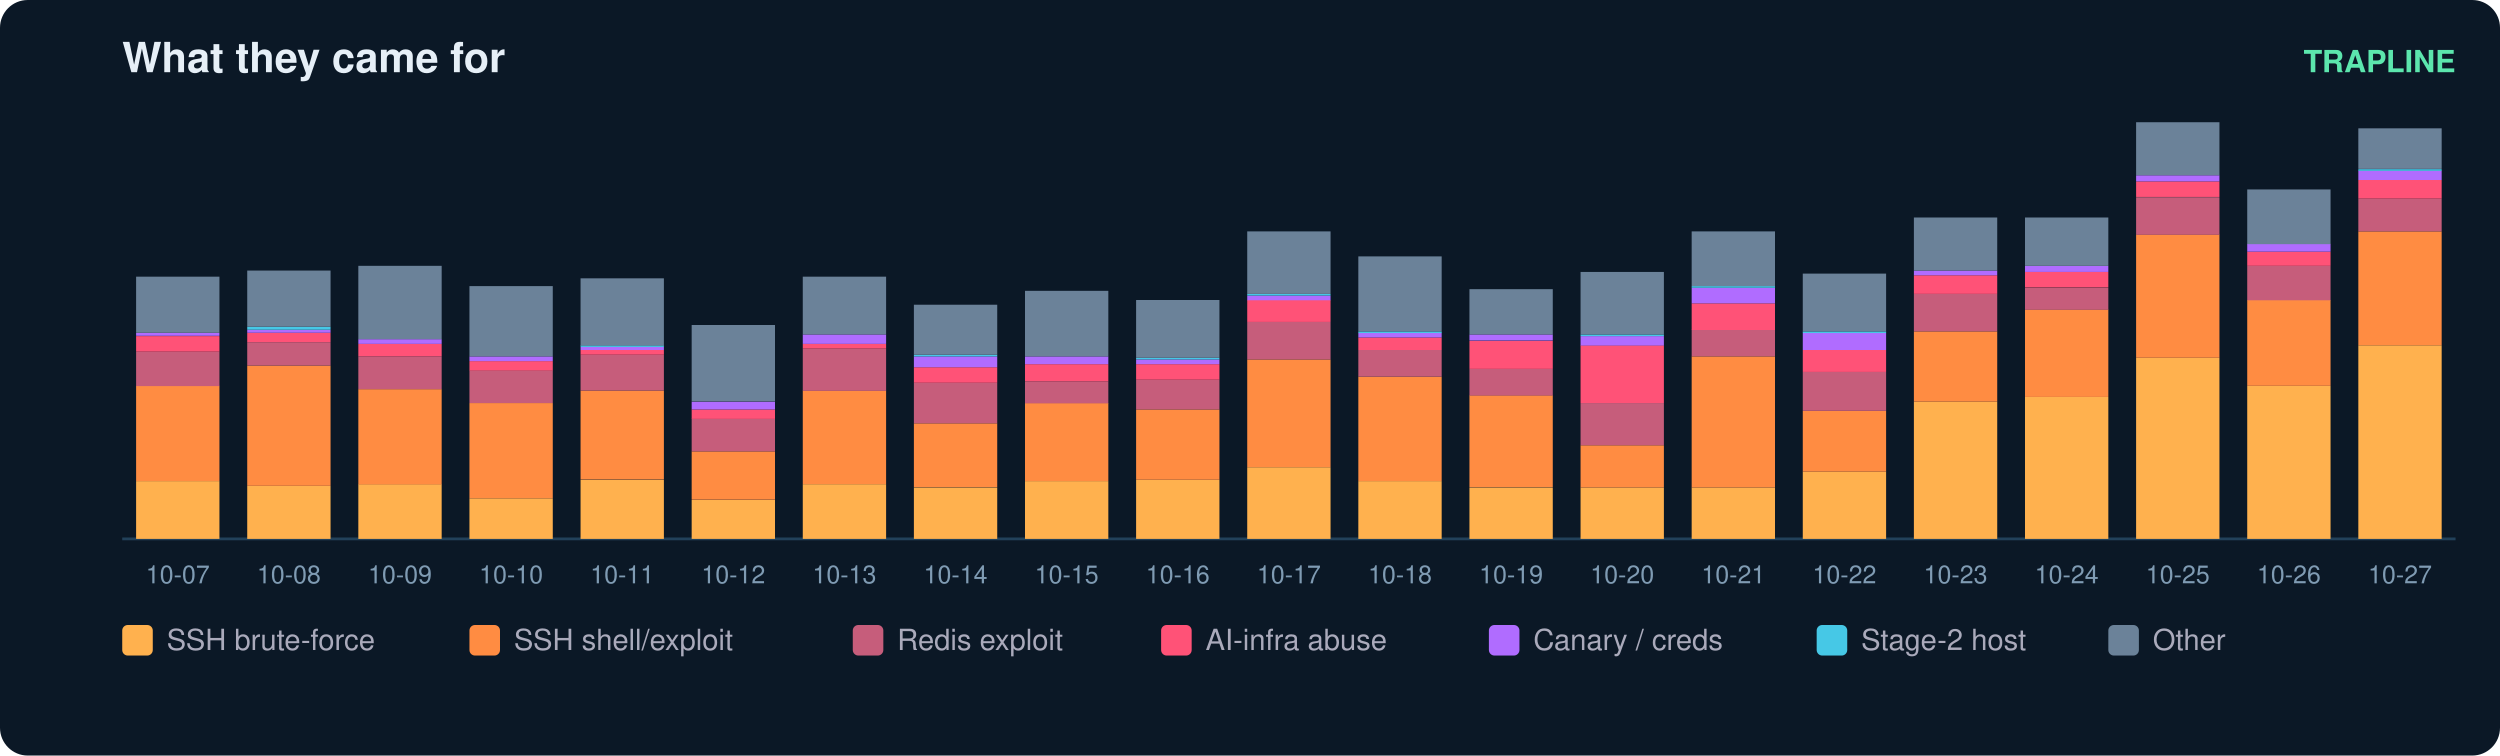
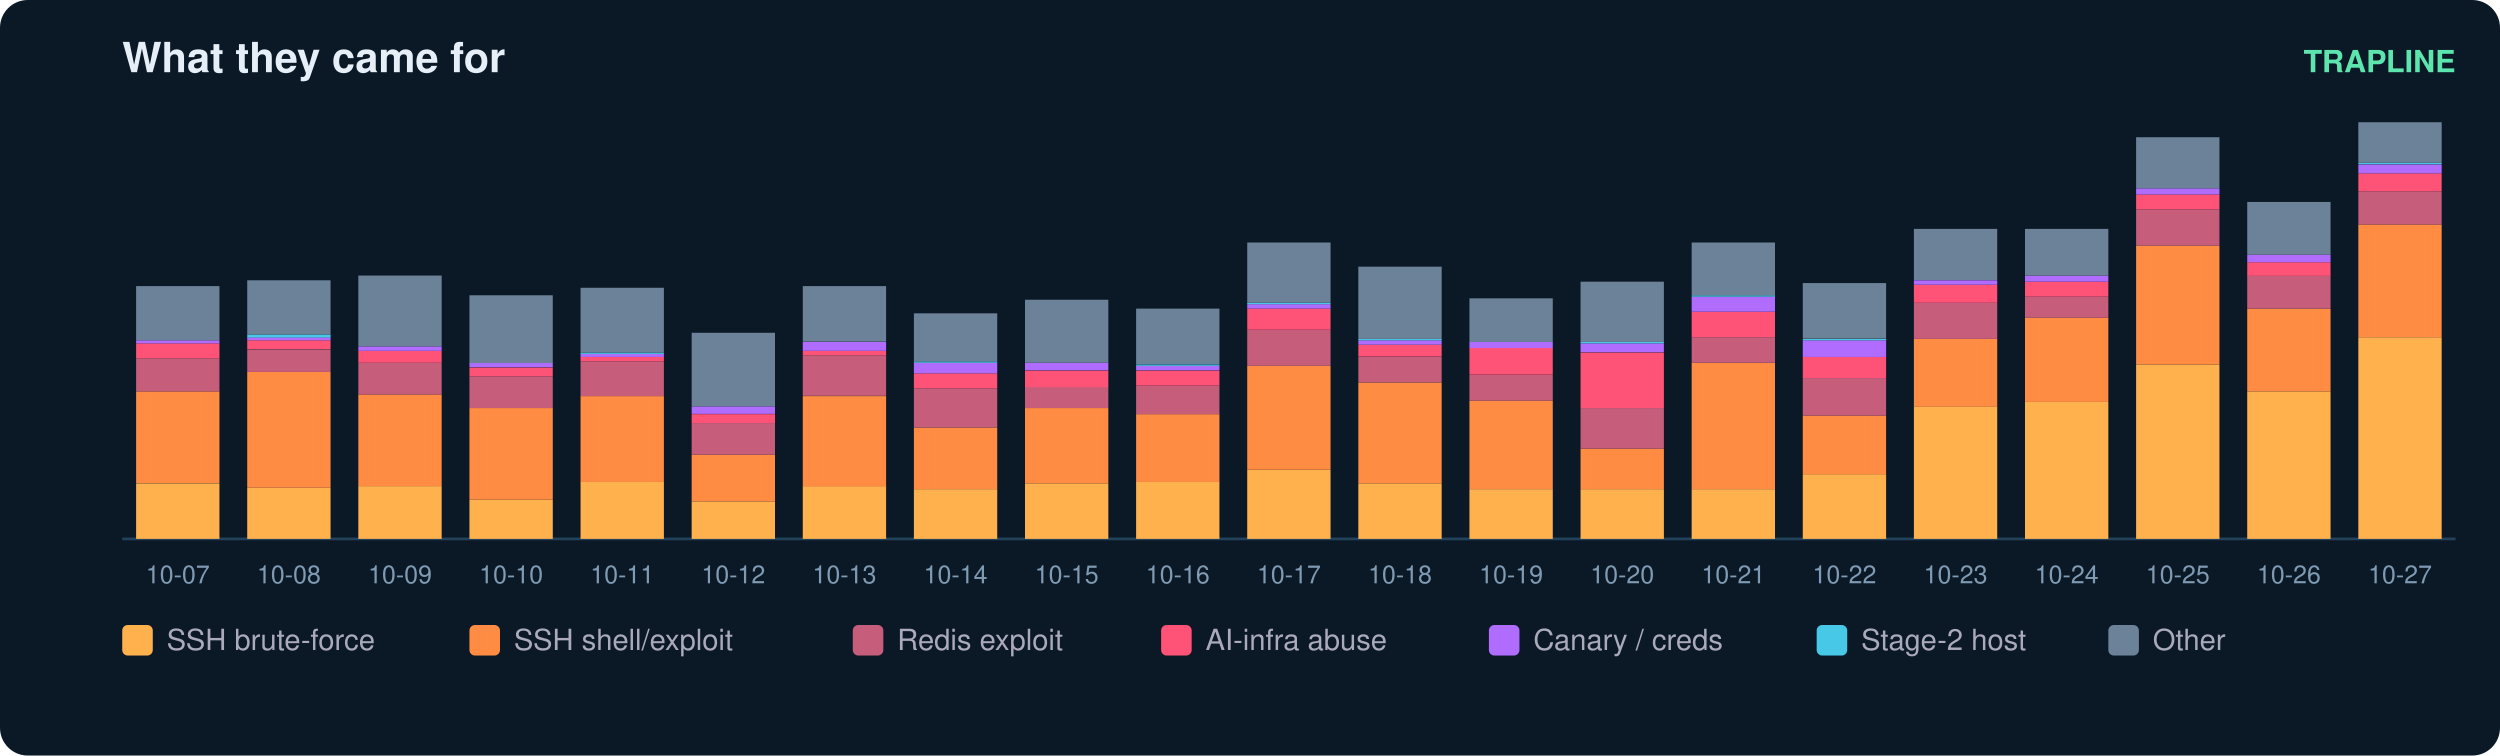
<svg xmlns="http://www.w3.org/2000/svg" width="900" height="272" viewBox="0 0 900 272" font-family="ui-sans-serif,Segoe UI,Helvetica,Arial">
  <rect width="900" height="272" rx="10" fill="#0b1826" />
  <text x="44" y="26" fill="#e6eff7" font-size="15" font-weight="700">What they came for</text>
  <text x="884" y="26" fill="#5ce6ad" font-size="11" text-anchor="end" font-weight="600">TRAPLINE</text>
  <line x1="44" y1="194" x2="884" y2="194" stroke="#22415a" />
-   <rect x="49" y="173.2" width="30" height="20.8" fill="#ffb14e" />
-   <rect x="49" y="138.9" width="30" height="34.3" fill="#ff8c42" />
-   <rect x="49" y="126.6" width="30" height="12.4" fill="#c65d7b" />
-   <rect x="49" y="121.0" width="30" height="5.6" fill="#ff5277" />
-   <rect x="49" y="119.8" width="30" height="1.1" fill="#b06cff" />
-   <rect x="49" y="99.6" width="30" height="20.2" fill="#6b8299" />
+   <rect x="49" y="174.0" width="30" height="20.0" fill="#ffb14e" />
+   <rect x="49" y="140.9" width="30" height="33.0" fill="#ff8c42" />
+   <rect x="49" y="129.0" width="30" height="11.9" fill="#c65d7b" />
+   <rect x="49" y="123.6" width="30" height="5.4" fill="#ff5277" />
+   <rect x="49" y="122.5" width="30" height="1.1" fill="#b06cff" />
+   <rect x="49" y="103.0" width="30" height="19.5" fill="#6b8299" />
  <text x="64.0" y="210.0" fill="#7f9bb3" font-size="9" text-anchor="middle">10-07</text>
-   <rect x="89" y="174.9" width="30" height="19.1" fill="#ffb14e" />
-   <rect x="89" y="131.6" width="30" height="43.3" fill="#ff8c42" />
-   <rect x="89" y="123.2" width="30" height="8.4" fill="#c65d7b" />
-   <rect x="89" y="119.8" width="30" height="3.4" fill="#ff5277" />
-   <rect x="89" y="118.7" width="30" height="1.1" fill="#b06cff" />
-   <rect x="89" y="117.6" width="30" height="1.1" fill="#46c8e6" />
-   <rect x="89" y="97.4" width="30" height="20.2" fill="#6b8299" />
+   <rect x="89" y="175.6" width="30" height="18.4" fill="#ffb14e" />
+   <rect x="89" y="133.9" width="30" height="41.7" fill="#ff8c42" />
+   <rect x="89" y="125.8" width="30" height="8.1" fill="#c65d7b" />
+   <rect x="89" y="122.5" width="30" height="3.2" fill="#ff5277" />
+   <rect x="89" y="121.4" width="30" height="1.1" fill="#b06cff" />
+   <rect x="89" y="120.4" width="30" height="1.1" fill="#46c8e6" />
+   <rect x="89" y="100.9" width="30" height="19.5" fill="#6b8299" />
  <text x="104.0" y="210.0" fill="#7f9bb3" font-size="9" text-anchor="middle">10-08</text>
-   <rect x="129" y="174.3" width="30" height="19.7" fill="#ffb14e" />
-   <rect x="129" y="140.1" width="30" height="34.3" fill="#ff8c42" />
-   <rect x="129" y="128.3" width="30" height="11.8" fill="#c65d7b" />
-   <rect x="129" y="123.8" width="30" height="4.5" fill="#ff5277" />
-   <rect x="129" y="122.1" width="30" height="1.7" fill="#b06cff" />
-   <rect x="129" y="95.7" width="30" height="26.4" fill="#6b8299" />
+   <rect x="129" y="175.0" width="30" height="19.0" fill="#ffb14e" />
+   <rect x="129" y="142.0" width="30" height="33.0" fill="#ff8c42" />
+   <rect x="129" y="130.6" width="30" height="11.4" fill="#c65d7b" />
+   <rect x="129" y="126.3" width="30" height="4.3" fill="#ff5277" />
+   <rect x="129" y="124.7" width="30" height="1.6" fill="#b06cff" />
+   <rect x="129" y="99.2" width="30" height="25.5" fill="#6b8299" />
  <text x="144.0" y="210.0" fill="#7f9bb3" font-size="9" text-anchor="middle">10-09</text>
-   <rect x="169" y="179.4" width="30" height="14.6" fill="#ffb14e" />
-   <rect x="169" y="145.1" width="30" height="34.3" fill="#ff8c42" />
-   <rect x="169" y="133.3" width="30" height="11.8" fill="#c65d7b" />
-   <rect x="169" y="130.0" width="30" height="3.4" fill="#ff5277" />
-   <rect x="169" y="128.3" width="30" height="1.7" fill="#b06cff" />
-   <rect x="169" y="103.0" width="30" height="25.3" fill="#6b8299" />
+   <rect x="169" y="179.9" width="30" height="14.1" fill="#ffb14e" />
+   <rect x="169" y="146.9" width="30" height="33.0" fill="#ff8c42" />
+   <rect x="169" y="135.5" width="30" height="11.4" fill="#c65d7b" />
+   <rect x="169" y="132.3" width="30" height="3.2" fill="#ff5277" />
+   <rect x="169" y="130.6" width="30" height="1.6" fill="#b06cff" />
+   <rect x="169" y="106.3" width="30" height="24.4" fill="#6b8299" />
  <text x="184.0" y="210.0" fill="#7f9bb3" font-size="9" text-anchor="middle">10-10</text>
-   <rect x="209" y="172.7" width="30" height="21.3" fill="#ffb14e" />
-   <rect x="209" y="140.6" width="30" height="32.0" fill="#ff8c42" />
-   <rect x="209" y="127.7" width="30" height="12.9" fill="#c65d7b" />
-   <rect x="209" y="126.0" width="30" height="1.7" fill="#ff5277" />
-   <rect x="209" y="124.9" width="30" height="1.1" fill="#b06cff" />
-   <rect x="209" y="124.3" width="30" height="0.6" fill="#46c8e6" />
-   <rect x="209" y="100.2" width="30" height="24.2" fill="#6b8299" />
+   <rect x="209" y="173.4" width="30" height="20.6" fill="#ffb14e" />
+   <rect x="209" y="142.6" width="30" height="30.9" fill="#ff8c42" />
+   <rect x="209" y="130.1" width="30" height="12.5" fill="#c65d7b" />
+   <rect x="209" y="128.5" width="30" height="1.6" fill="#ff5277" />
+   <rect x="209" y="127.4" width="30" height="1.1" fill="#b06cff" />
+   <rect x="209" y="126.9" width="30" height="0.5" fill="#46c8e6" />
+   <rect x="209" y="103.6" width="30" height="23.3" fill="#6b8299" />
  <text x="224.0" y="210.0" fill="#7f9bb3" font-size="9" text-anchor="middle">10-11</text>
-   <rect x="249" y="180.0" width="30" height="14.0" fill="#ffb14e" />
-   <rect x="249" y="162.5" width="30" height="17.4" fill="#ff8c42" />
-   <rect x="249" y="150.7" width="30" height="11.8" fill="#c65d7b" />
-   <rect x="249" y="147.4" width="30" height="3.4" fill="#ff5277" />
-   <rect x="249" y="144.6" width="30" height="2.8" fill="#b06cff" />
-   <rect x="249" y="117.0" width="30" height="27.5" fill="#6b8299" />
+   <rect x="249" y="180.5" width="30" height="13.5" fill="#ffb14e" />
+   <rect x="249" y="163.7" width="30" height="16.8" fill="#ff8c42" />
+   <rect x="249" y="152.3" width="30" height="11.4" fill="#c65d7b" />
+   <rect x="249" y="149.1" width="30" height="3.2" fill="#ff5277" />
+   <rect x="249" y="146.3" width="30" height="2.7" fill="#b06cff" />
+   <rect x="249" y="119.8" width="30" height="26.5" fill="#6b8299" />
  <text x="264.0" y="210.0" fill="#7f9bb3" font-size="9" text-anchor="middle">10-12</text>
-   <rect x="289" y="174.3" width="30" height="19.7" fill="#ffb14e" />
-   <rect x="289" y="140.6" width="30" height="33.7" fill="#ff8c42" />
-   <rect x="289" y="125.5" width="30" height="15.2" fill="#c65d7b" />
-   <rect x="289" y="123.8" width="30" height="1.7" fill="#ff5277" />
-   <rect x="289" y="120.4" width="30" height="3.4" fill="#b06cff" />
-   <rect x="289" y="99.6" width="30" height="20.8" fill="#6b8299" />
+   <rect x="289" y="175.0" width="30" height="19.0" fill="#ffb14e" />
+   <rect x="289" y="142.6" width="30" height="32.5" fill="#ff8c42" />
+   <rect x="289" y="127.9" width="30" height="14.6" fill="#c65d7b" />
+   <rect x="289" y="126.3" width="30" height="1.6" fill="#ff5277" />
+   <rect x="289" y="123.1" width="30" height="3.2" fill="#b06cff" />
+   <rect x="289" y="103.0" width="30" height="20.0" fill="#6b8299" />
  <text x="304.0" y="210.0" fill="#7f9bb3" font-size="9" text-anchor="middle">10-13</text>
-   <rect x="329" y="175.5" width="30" height="18.5" fill="#ffb14e" />
-   <rect x="329" y="152.4" width="30" height="23.0" fill="#ff8c42" />
-   <rect x="329" y="137.8" width="30" height="14.6" fill="#c65d7b" />
-   <rect x="329" y="132.2" width="30" height="5.6" fill="#ff5277" />
-   <rect x="329" y="128.3" width="30" height="3.9" fill="#b06cff" />
-   <rect x="329" y="127.7" width="30" height="0.6" fill="#46c8e6" />
-   <rect x="329" y="109.7" width="30" height="18.0" fill="#6b8299" />
+   <rect x="329" y="176.1" width="30" height="17.9" fill="#ffb14e" />
+   <rect x="329" y="153.9" width="30" height="22.2" fill="#ff8c42" />
+   <rect x="329" y="139.8" width="30" height="14.1" fill="#c65d7b" />
+   <rect x="329" y="134.4" width="30" height="5.4" fill="#ff5277" />
+   <rect x="329" y="130.6" width="30" height="3.8" fill="#b06cff" />
+   <rect x="329" y="130.1" width="30" height="0.5" fill="#46c8e6" />
+   <rect x="329" y="112.8" width="30" height="17.3" fill="#6b8299" />
  <text x="344.0" y="210.0" fill="#7f9bb3" font-size="9" text-anchor="middle">10-14</text>
-   <rect x="369" y="173.2" width="30" height="20.8" fill="#ffb14e" />
-   <rect x="369" y="145.1" width="30" height="28.1" fill="#ff8c42" />
-   <rect x="369" y="137.3" width="30" height="7.9" fill="#c65d7b" />
-   <rect x="369" y="131.1" width="30" height="6.2" fill="#ff5277" />
-   <rect x="369" y="128.3" width="30" height="2.8" fill="#b06cff" />
-   <rect x="369" y="104.7" width="30" height="23.6" fill="#6b8299" />
+   <rect x="369" y="174.0" width="30" height="20.0" fill="#ffb14e" />
+   <rect x="369" y="146.9" width="30" height="27.1" fill="#ff8c42" />
+   <rect x="369" y="139.3" width="30" height="7.6" fill="#c65d7b" />
+   <rect x="369" y="133.4" width="30" height="6.0" fill="#ff5277" />
+   <rect x="369" y="130.6" width="30" height="2.7" fill="#b06cff" />
+   <rect x="369" y="107.9" width="30" height="22.7" fill="#6b8299" />
  <text x="384.0" y="210.0" fill="#7f9bb3" font-size="9" text-anchor="middle">10-15</text>
-   <rect x="409" y="172.7" width="30" height="21.3" fill="#ffb14e" />
-   <rect x="409" y="147.4" width="30" height="25.3" fill="#ff8c42" />
-   <rect x="409" y="136.7" width="30" height="10.7" fill="#c65d7b" />
-   <rect x="409" y="131.1" width="30" height="5.6" fill="#ff5277" />
-   <rect x="409" y="129.4" width="30" height="1.7" fill="#b06cff" />
-   <rect x="409" y="128.8" width="30" height="0.6" fill="#46c8e6" />
-   <rect x="409" y="108.0" width="30" height="20.8" fill="#6b8299" />
+   <rect x="409" y="173.4" width="30" height="20.6" fill="#ffb14e" />
+   <rect x="409" y="149.1" width="30" height="24.4" fill="#ff8c42" />
+   <rect x="409" y="138.8" width="30" height="10.3" fill="#c65d7b" />
+   <rect x="409" y="133.4" width="30" height="5.4" fill="#ff5277" />
+   <rect x="409" y="131.7" width="30" height="1.6" fill="#b06cff" />
+   <rect x="409" y="131.2" width="30" height="0.5" fill="#46c8e6" />
+   <rect x="409" y="111.1" width="30" height="20.0" fill="#6b8299" />
  <text x="424.0" y="210.0" fill="#7f9bb3" font-size="9" text-anchor="middle">10-16</text>
-   <rect x="449" y="168.2" width="30" height="25.8" fill="#ffb14e" />
-   <rect x="449" y="129.4" width="30" height="38.8" fill="#ff8c42" />
-   <rect x="449" y="115.9" width="30" height="13.5" fill="#c65d7b" />
-   <rect x="449" y="108.0" width="30" height="7.9" fill="#ff5277" />
-   <rect x="449" y="106.4" width="30" height="1.7" fill="#b06cff" />
-   <rect x="449" y="105.8" width="30" height="0.6" fill="#46c8e6" />
-   <rect x="449" y="83.3" width="30" height="22.5" fill="#6b8299" />
+   <rect x="449" y="169.1" width="30" height="24.9" fill="#ffb14e" />
+   <rect x="449" y="131.7" width="30" height="37.4" fill="#ff8c42" />
+   <rect x="449" y="118.7" width="30" height="13.0" fill="#c65d7b" />
+   <rect x="449" y="111.1" width="30" height="7.6" fill="#ff5277" />
+   <rect x="449" y="109.5" width="30" height="1.6" fill="#b06cff" />
+   <rect x="449" y="109.0" width="30" height="0.5" fill="#46c8e6" />
+   <rect x="449" y="87.3" width="30" height="21.7" fill="#6b8299" />
  <text x="464.0" y="210.0" fill="#7f9bb3" font-size="9" text-anchor="middle">10-17</text>
-   <rect x="489" y="173.2" width="30" height="20.8" fill="#ffb14e" />
-   <rect x="489" y="135.6" width="30" height="37.6" fill="#ff8c42" />
-   <rect x="489" y="126.0" width="30" height="9.6" fill="#c65d7b" />
-   <rect x="489" y="121.5" width="30" height="4.5" fill="#ff5277" />
-   <rect x="489" y="119.8" width="30" height="1.7" fill="#b06cff" />
-   <rect x="489" y="119.3" width="30" height="0.6" fill="#46c8e6" />
-   <rect x="489" y="92.3" width="30" height="27.0" fill="#6b8299" />
+   <rect x="489" y="174.0" width="30" height="20.0" fill="#ffb14e" />
+   <rect x="489" y="137.7" width="30" height="36.3" fill="#ff8c42" />
+   <rect x="489" y="128.5" width="30" height="9.2" fill="#c65d7b" />
+   <rect x="489" y="124.1" width="30" height="4.3" fill="#ff5277" />
+   <rect x="489" y="122.5" width="30" height="1.6" fill="#b06cff" />
+   <rect x="489" y="122.0" width="30" height="0.5" fill="#46c8e6" />
+   <rect x="489" y="96.0" width="30" height="26.0" fill="#6b8299" />
  <text x="504.0" y="210.0" fill="#7f9bb3" font-size="9" text-anchor="middle">10-18</text>
-   <rect x="529" y="175.5" width="30" height="18.5" fill="#ffb14e" />
-   <rect x="529" y="142.3" width="30" height="33.1" fill="#ff8c42" />
-   <rect x="529" y="132.8" width="30" height="9.6" fill="#c65d7b" />
-   <rect x="529" y="122.7" width="30" height="10.1" fill="#ff5277" />
-   <rect x="529" y="120.4" width="30" height="2.2" fill="#b06cff" />
-   <rect x="529" y="104.1" width="30" height="16.3" fill="#6b8299" />
+   <rect x="529" y="176.1" width="30" height="17.9" fill="#ffb14e" />
+   <rect x="529" y="144.2" width="30" height="31.9" fill="#ff8c42" />
+   <rect x="529" y="135.0" width="30" height="9.2" fill="#c65d7b" />
+   <rect x="529" y="125.2" width="30" height="9.7" fill="#ff5277" />
+   <rect x="529" y="123.1" width="30" height="2.2" fill="#b06cff" />
+   <rect x="529" y="107.4" width="30" height="15.7" fill="#6b8299" />
  <text x="544.0" y="210.0" fill="#7f9bb3" font-size="9" text-anchor="middle">10-19</text>
-   <rect x="569" y="175.5" width="30" height="18.5" fill="#ffb14e" />
-   <rect x="569" y="160.3" width="30" height="15.2" fill="#ff8c42" />
-   <rect x="569" y="145.1" width="30" height="15.2" fill="#c65d7b" />
-   <rect x="569" y="124.3" width="30" height="20.8" fill="#ff5277" />
-   <rect x="569" y="121.0" width="30" height="3.4" fill="#b06cff" />
-   <rect x="569" y="120.4" width="30" height="0.6" fill="#46c8e6" />
-   <rect x="569" y="97.9" width="30" height="22.5" fill="#6b8299" />
+   <rect x="569" y="176.1" width="30" height="17.9" fill="#ffb14e" />
+   <rect x="569" y="161.5" width="30" height="14.6" fill="#ff8c42" />
+   <rect x="569" y="146.9" width="30" height="14.6" fill="#c65d7b" />
+   <rect x="569" y="126.9" width="30" height="20.0" fill="#ff5277" />
+   <rect x="569" y="123.6" width="30" height="3.2" fill="#b06cff" />
+   <rect x="569" y="123.1" width="30" height="0.5" fill="#46c8e6" />
+   <rect x="569" y="101.4" width="30" height="21.7" fill="#6b8299" />
  <text x="584.0" y="210.0" fill="#7f9bb3" font-size="9" text-anchor="middle">10-20</text>
-   <rect x="609" y="175.5" width="30" height="18.5" fill="#ffb14e" />
-   <rect x="609" y="128.3" width="30" height="47.2" fill="#ff8c42" />
-   <rect x="609" y="118.7" width="30" height="9.6" fill="#c65d7b" />
-   <rect x="609" y="109.2" width="30" height="9.6" fill="#ff5277" />
-   <rect x="609" y="103.6" width="30" height="5.6" fill="#b06cff" />
-   <rect x="609" y="103.0" width="30" height="0.6" fill="#46c8e6" />
-   <rect x="609" y="83.3" width="30" height="19.7" fill="#6b8299" />
+   <rect x="609" y="176.1" width="30" height="17.9" fill="#ffb14e" />
+   <rect x="609" y="130.6" width="30" height="45.5" fill="#ff8c42" />
+   <rect x="609" y="121.4" width="30" height="9.2" fill="#c65d7b" />
+   <rect x="609" y="112.2" width="30" height="9.2" fill="#ff5277" />
+   <rect x="609" y="106.8" width="30" height="5.4" fill="#b06cff" />
+   <rect x="609" y="106.3" width="30" height="0.5" fill="#46c8e6" />
+   <rect x="609" y="87.3" width="30" height="19.0" fill="#6b8299" />
  <text x="624.0" y="210.0" fill="#7f9bb3" font-size="9" text-anchor="middle">10-21</text>
-   <rect x="649" y="169.8" width="30" height="24.2" fill="#ffb14e" />
-   <rect x="649" y="147.9" width="30" height="21.9" fill="#ff8c42" />
-   <rect x="649" y="133.9" width="30" height="14.0" fill="#c65d7b" />
-   <rect x="649" y="126.0" width="30" height="7.9" fill="#ff5277" />
-   <rect x="649" y="119.8" width="30" height="6.2" fill="#b06cff" />
-   <rect x="649" y="119.3" width="30" height="0.6" fill="#46c8e6" />
-   <rect x="649" y="98.5" width="30" height="20.8" fill="#6b8299" />
+   <rect x="649" y="170.7" width="30" height="23.3" fill="#ffb14e" />
+   <rect x="649" y="149.6" width="30" height="21.1" fill="#ff8c42" />
+   <rect x="649" y="136.1" width="30" height="13.5" fill="#c65d7b" />
+   <rect x="649" y="128.5" width="30" height="7.6" fill="#ff5277" />
+   <rect x="649" y="122.5" width="30" height="6.0" fill="#b06cff" />
+   <rect x="649" y="122.0" width="30" height="0.5" fill="#46c8e6" />
+   <rect x="649" y="101.9" width="30" height="20.0" fill="#6b8299" />
  <text x="664.0" y="210.0" fill="#7f9bb3" font-size="9" text-anchor="middle">10-22</text>
-   <rect x="689" y="144.6" width="30" height="49.4" fill="#ffb14e" />
-   <rect x="689" y="119.3" width="30" height="25.3" fill="#ff8c42" />
-   <rect x="689" y="105.8" width="30" height="13.5" fill="#c65d7b" />
-   <rect x="689" y="99.1" width="30" height="6.7" fill="#ff5277" />
-   <rect x="689" y="97.4" width="30" height="1.7" fill="#b06cff" />
-   <rect x="689" y="78.3" width="30" height="19.1" fill="#6b8299" />
+   <rect x="689" y="146.3" width="30" height="47.7" fill="#ffb14e" />
+   <rect x="689" y="122.0" width="30" height="24.4" fill="#ff8c42" />
+   <rect x="689" y="109.0" width="30" height="13.0" fill="#c65d7b" />
+   <rect x="689" y="102.5" width="30" height="6.5" fill="#ff5277" />
+   <rect x="689" y="100.9" width="30" height="1.6" fill="#b06cff" />
+   <rect x="689" y="82.4" width="30" height="18.4" fill="#6b8299" />
  <text x="704.0" y="210.0" fill="#7f9bb3" font-size="9" text-anchor="middle">10-23</text>
-   <rect x="729" y="142.9" width="30" height="51.1" fill="#ffb14e" />
-   <rect x="729" y="111.4" width="30" height="31.5" fill="#ff8c42" />
-   <rect x="729" y="103.6" width="30" height="7.9" fill="#c65d7b" />
-   <rect x="729" y="97.9" width="30" height="5.6" fill="#ff5277" />
-   <rect x="729" y="95.7" width="30" height="2.2" fill="#b06cff" />
-   <rect x="729" y="78.3" width="30" height="17.4" fill="#6b8299" />
+   <rect x="729" y="144.7" width="30" height="49.3" fill="#ffb14e" />
+   <rect x="729" y="114.4" width="30" height="30.3" fill="#ff8c42" />
+   <rect x="729" y="106.8" width="30" height="7.6" fill="#c65d7b" />
+   <rect x="729" y="101.4" width="30" height="5.4" fill="#ff5277" />
+   <rect x="729" y="99.2" width="30" height="2.2" fill="#b06cff" />
+   <rect x="729" y="82.4" width="30" height="16.8" fill="#6b8299" />
  <text x="744.0" y="210.0" fill="#7f9bb3" font-size="9" text-anchor="middle">10-24</text>
-   <rect x="769" y="128.8" width="30" height="65.2" fill="#ffb14e" />
-   <rect x="769" y="84.4" width="30" height="44.4" fill="#ff8c42" />
-   <rect x="769" y="71.0" width="30" height="13.5" fill="#c65d7b" />
-   <rect x="769" y="65.3" width="30" height="5.6" fill="#ff5277" />
-   <rect x="769" y="63.1" width="30" height="2.2" fill="#b06cff" />
-   <rect x="769" y="44.0" width="30" height="19.1" fill="#6b8299" />
+   <rect x="769" y="131.2" width="30" height="62.8" fill="#ffb14e" />
+   <rect x="769" y="88.4" width="30" height="42.8" fill="#ff8c42" />
+   <rect x="769" y="75.4" width="30" height="13.0" fill="#c65d7b" />
+   <rect x="769" y="70.0" width="30" height="5.4" fill="#ff5277" />
+   <rect x="769" y="67.8" width="30" height="2.2" fill="#b06cff" />
+   <rect x="769" y="49.4" width="30" height="18.4" fill="#6b8299" />
  <text x="784.0" y="210.0" fill="#7f9bb3" font-size="9" text-anchor="middle">10-25</text>
-   <rect x="809" y="138.9" width="30" height="55.1" fill="#ffb14e" />
-   <rect x="809" y="108.0" width="30" height="30.9" fill="#ff8c42" />
-   <rect x="809" y="95.7" width="30" height="12.4" fill="#c65d7b" />
-   <rect x="809" y="90.6" width="30" height="5.1" fill="#ff5277" />
-   <rect x="809" y="87.8" width="30" height="2.8" fill="#b06cff" />
-   <rect x="809" y="68.2" width="30" height="19.7" fill="#6b8299" />
+   <rect x="809" y="140.9" width="30" height="53.1" fill="#ffb14e" />
+   <rect x="809" y="111.1" width="30" height="29.8" fill="#ff8c42" />
+   <rect x="809" y="99.2" width="30" height="11.9" fill="#c65d7b" />
+   <rect x="809" y="94.4" width="30" height="4.9" fill="#ff5277" />
+   <rect x="809" y="91.7" width="30" height="2.7" fill="#b06cff" />
+   <rect x="809" y="72.7" width="30" height="19.0" fill="#6b8299" />
  <text x="824.0" y="210.0" fill="#7f9bb3" font-size="9" text-anchor="middle">10-26</text>
-   <rect x="849" y="124.3" width="30" height="69.7" fill="#ffb14e" />
-   <rect x="849" y="83.3" width="30" height="41.0" fill="#ff8c42" />
-   <rect x="849" y="71.5" width="30" height="11.8" fill="#c65d7b" />
-   <rect x="849" y="64.8" width="30" height="6.7" fill="#ff5277" />
-   <rect x="849" y="61.4" width="30" height="3.4" fill="#b06cff" />
-   <rect x="849" y="60.9" width="30" height="0.6" fill="#46c8e6" />
-   <rect x="849" y="46.2" width="30" height="14.6" fill="#6b8299" />
+   <rect x="849" y="121.4" width="30" height="72.6" fill="#ffb14e" />
+   <rect x="849" y="80.8" width="30" height="40.6" fill="#ff8c42" />
+   <rect x="849" y="68.9" width="30" height="11.9" fill="#c65d7b" />
+   <rect x="849" y="62.4" width="30" height="6.5" fill="#ff5277" />
+   <rect x="849" y="59.2" width="30" height="3.2" fill="#b06cff" />
+   <rect x="849" y="58.6" width="30" height="0.5" fill="#46c8e6" />
+   <rect x="849" y="44.0" width="30" height="14.6" fill="#6b8299" />
  <text x="864.0" y="210.0" fill="#7f9bb3" font-size="9" text-anchor="middle">10-27</text>
  <rect x="44" y="225" width="11" height="11" rx="2" fill="#ffb14e" />
  <text x="60" y="234" fill="#aab" font-size="10.5">SSH brute-force</text>
  <rect x="169" y="225" width="11" height="11" rx="2" fill="#ff8c42" />
  <text x="185" y="234" fill="#aab" font-size="10.5">SSH shell/exploit</text>
  <rect x="307" y="225" width="11" height="11" rx="2" fill="#c65d7b" />
  <text x="323" y="234" fill="#aab" font-size="10.5">Redis exploit</text>
  <rect x="418" y="225" width="11" height="11" rx="2" fill="#ff5277" />
  <text x="434" y="234" fill="#aab" font-size="10.5">AI-infra abuse</text>
  <rect x="536" y="225" width="11" height="11" rx="2" fill="#b06cff" />
  <text x="552" y="234" fill="#aab" font-size="10.5">Canary / creds</text>
  <rect x="654" y="225" width="11" height="11" rx="2" fill="#46c8e6" />
  <text x="670" y="234" fill="#aab" font-size="10.5">Stage-2 host</text>
  <rect x="759" y="225" width="11" height="11" rx="2" fill="#6b8299" />
  <text x="775" y="234" fill="#aab" font-size="10.5">Other</text>
</svg>
